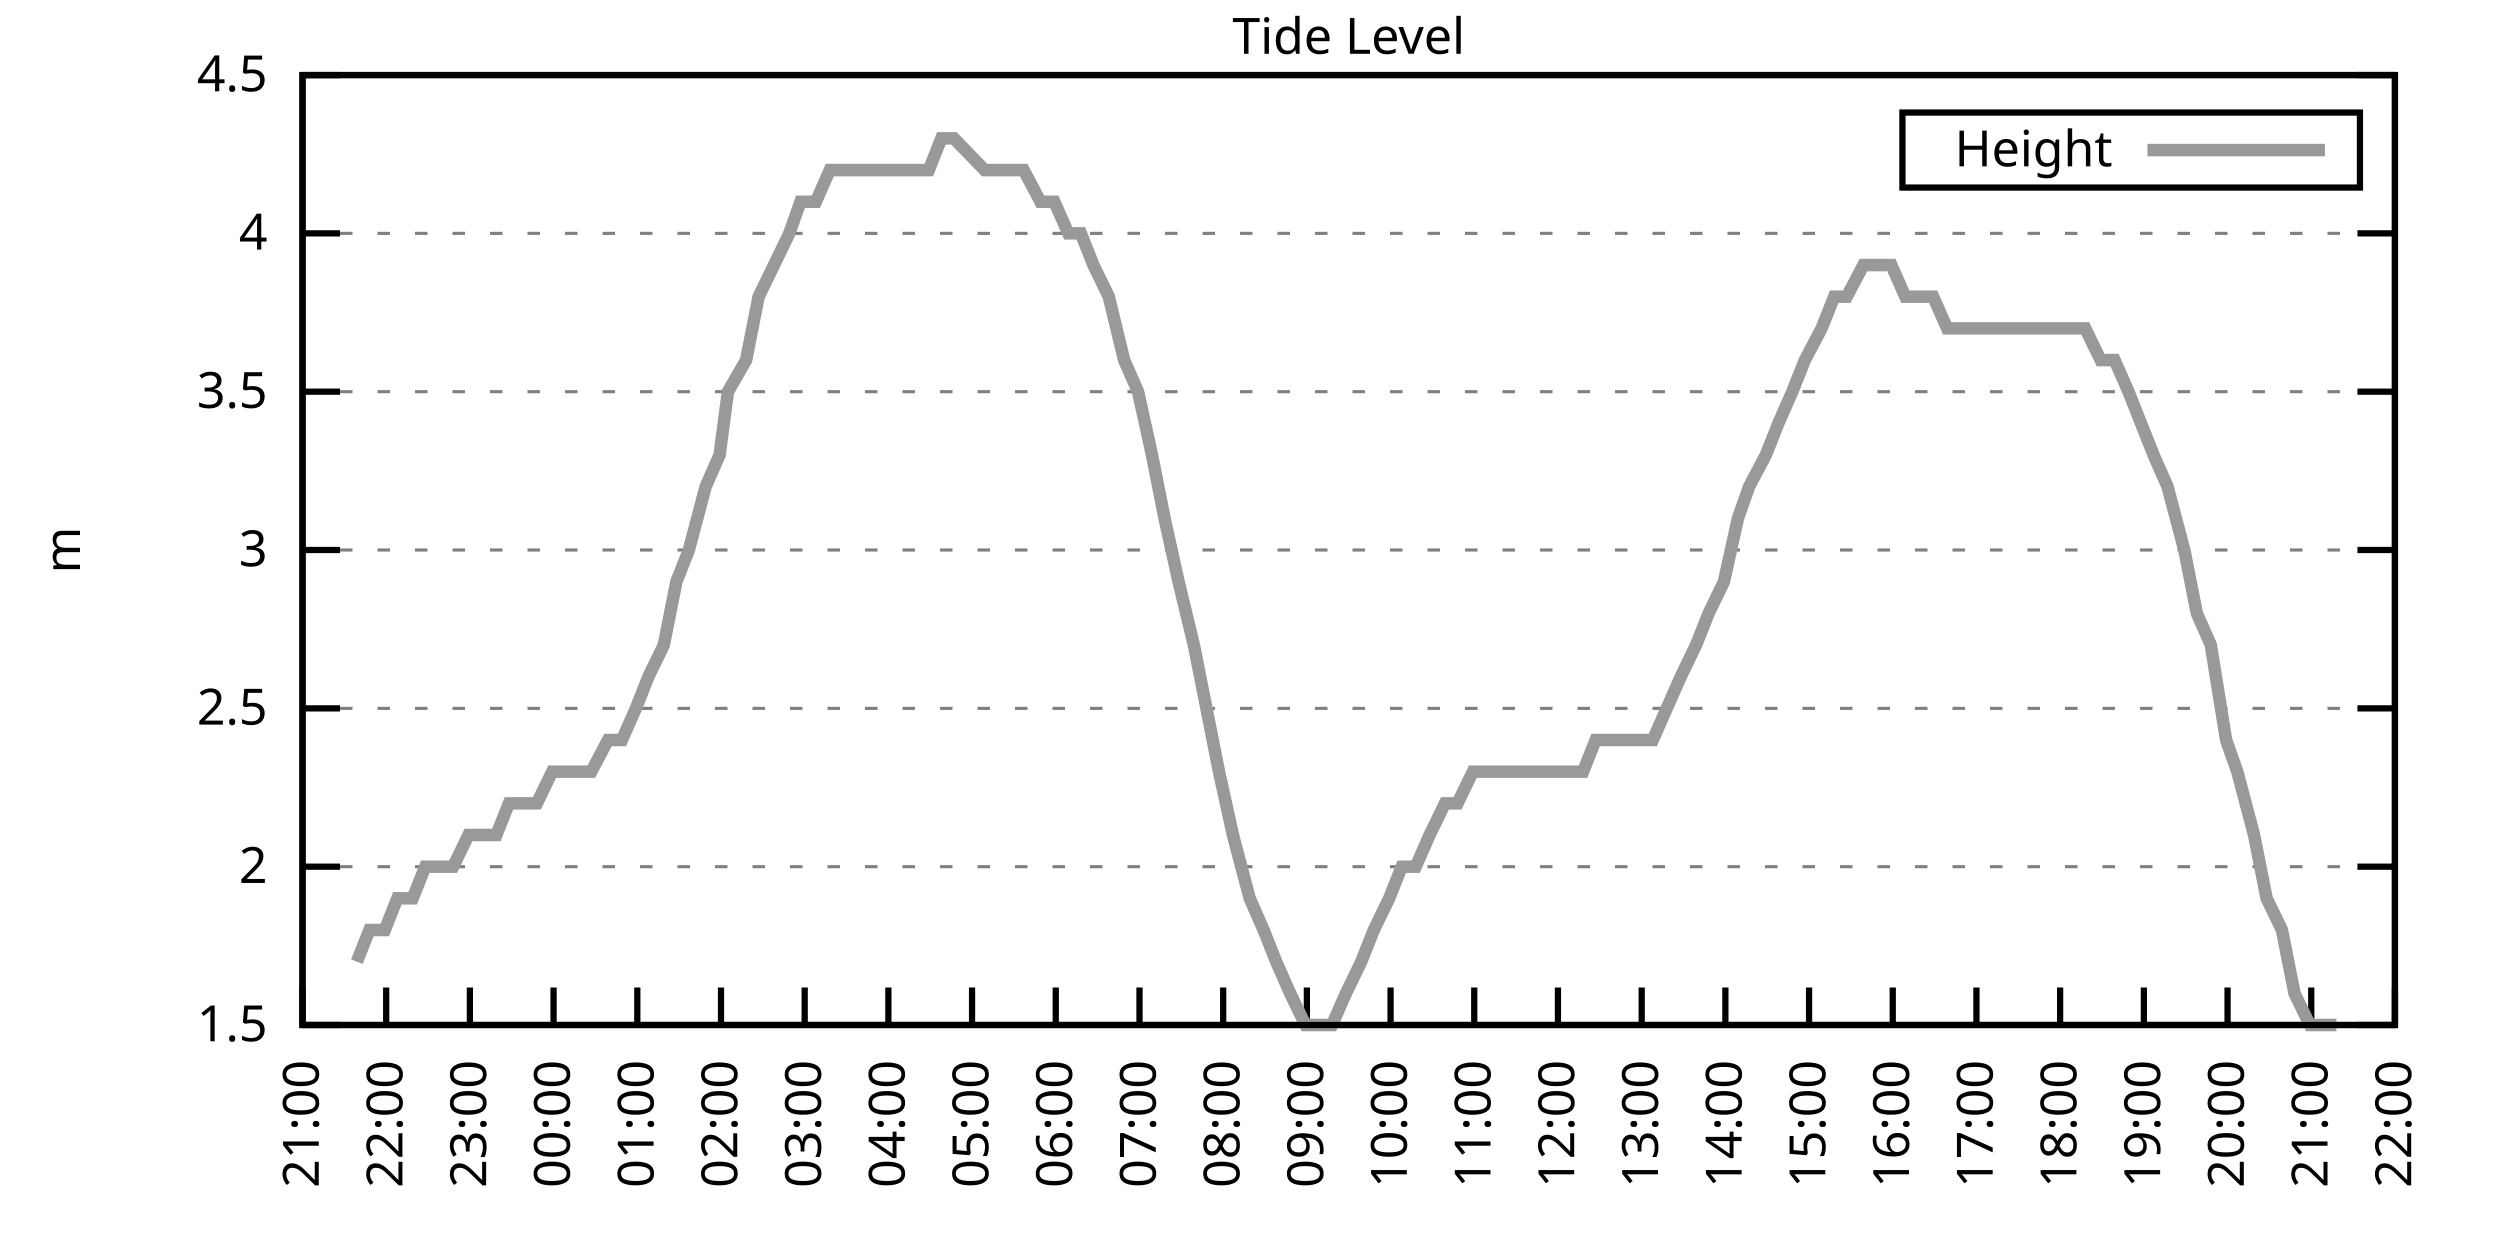
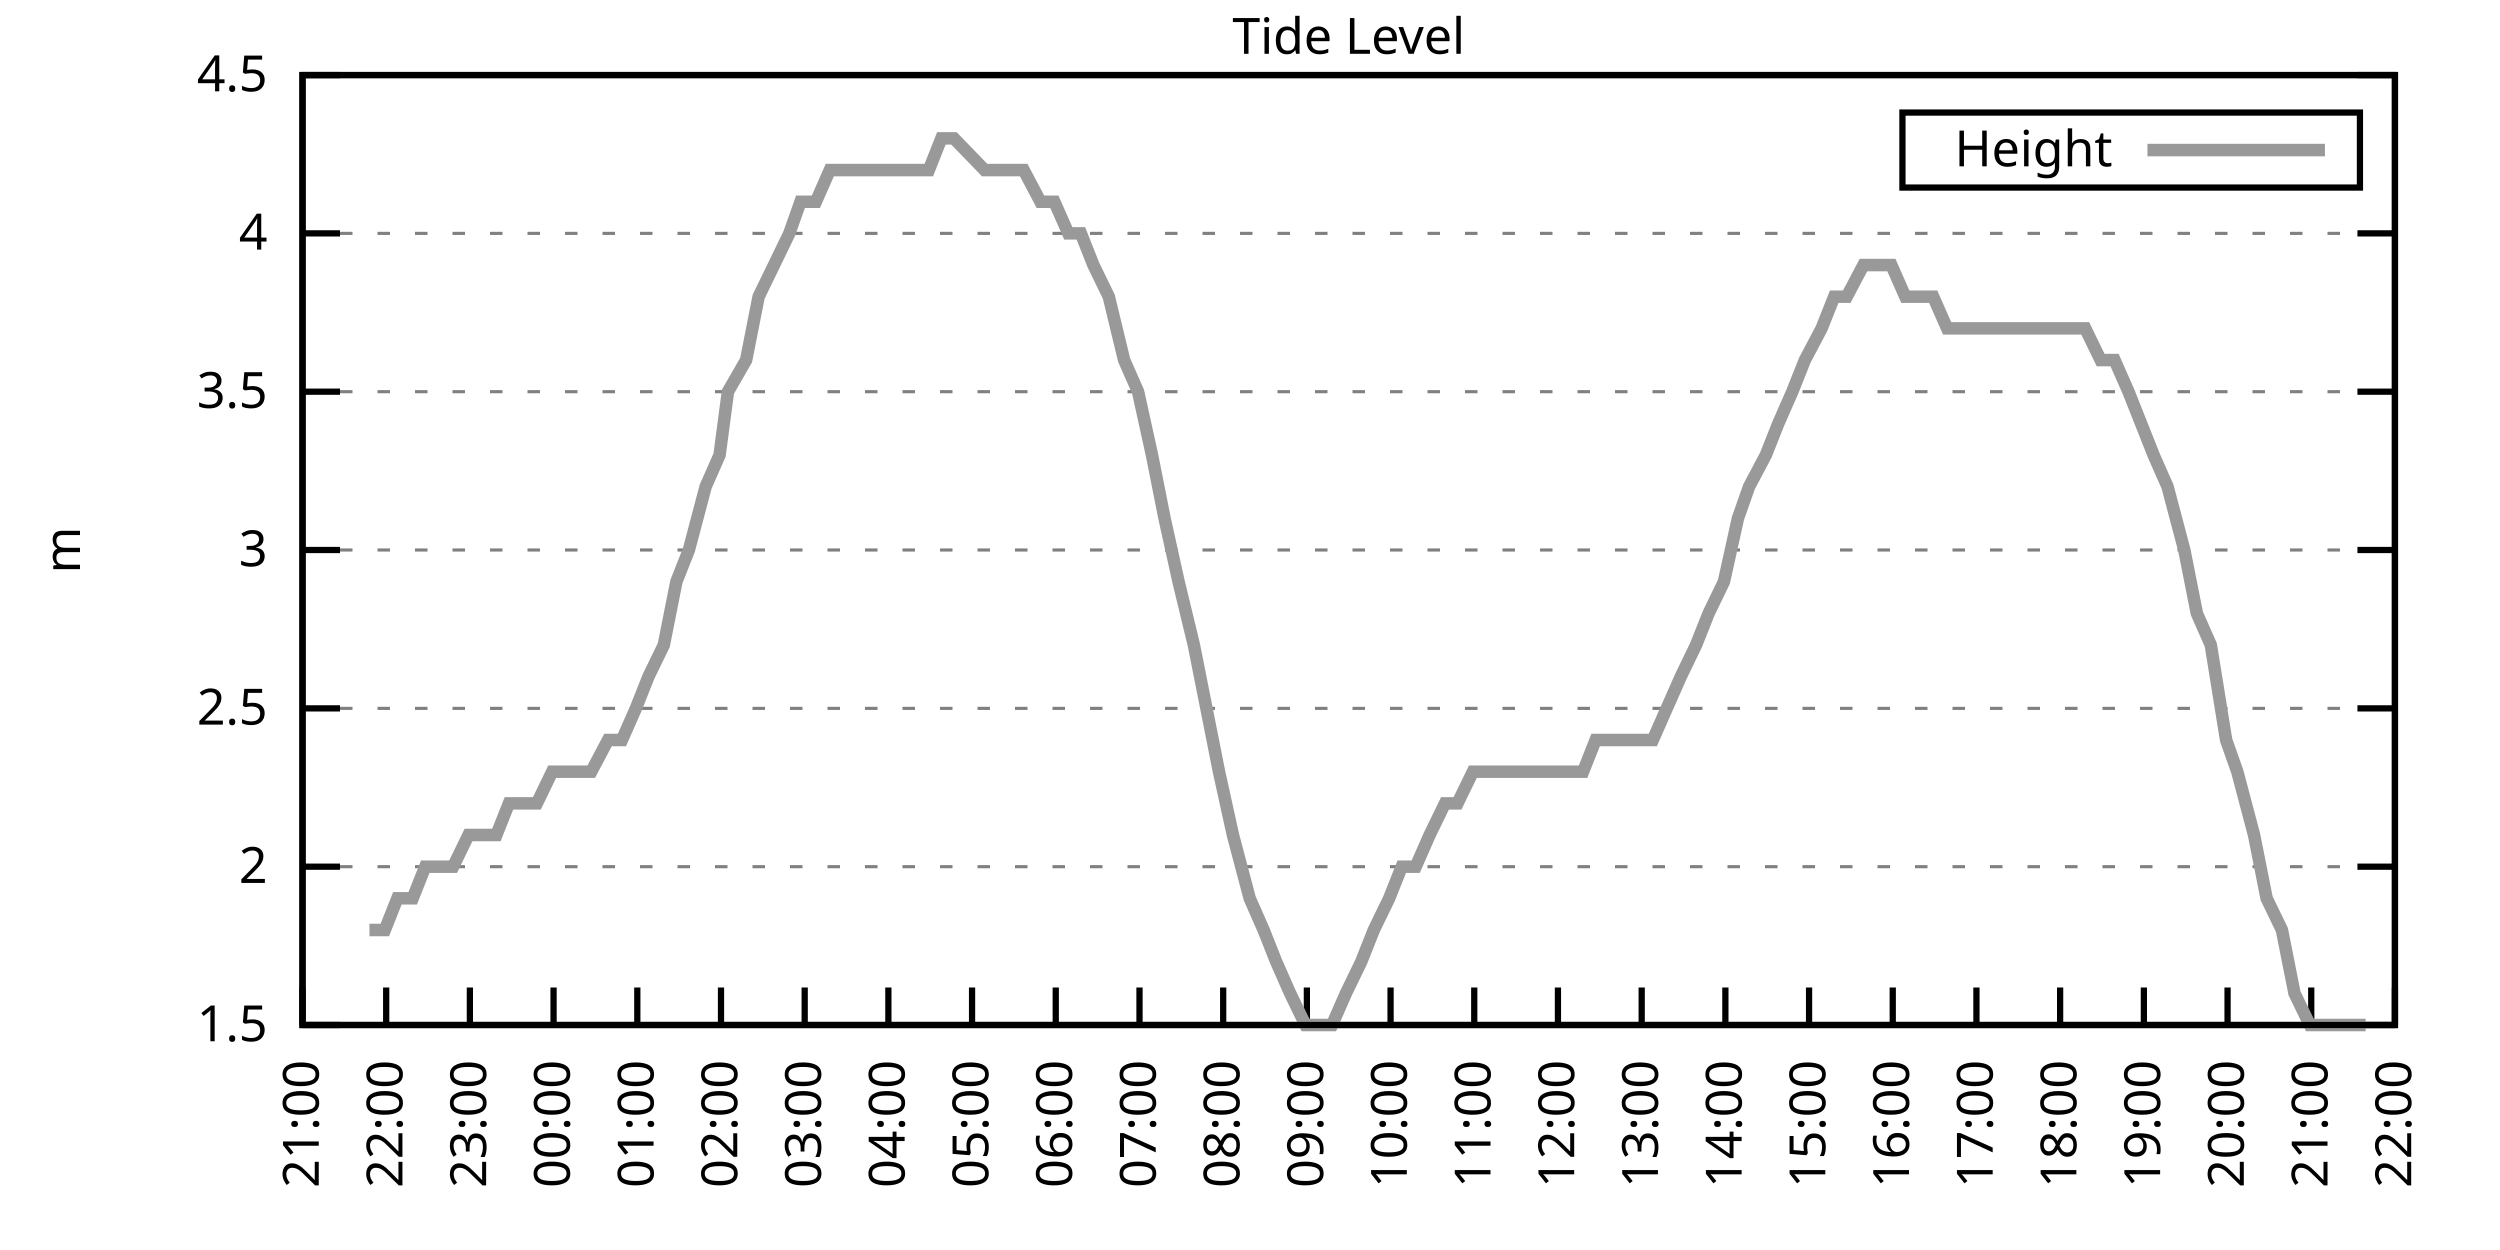
<svg xmlns="http://www.w3.org/2000/svg" xmlns:xlink="http://www.w3.org/1999/xlink" width="400" height="200" viewBox="0 0 400 200">
  <g id="gnuplot_canvas">
    <rect x="0" y="0" width="400" height="200" fill="none" />
    <defs>
      <circle id="gpDot" r="0.5" stroke-width="0.5" stroke="currentColor" />
      <path id="gpPt0" stroke-width="0.333" stroke="currentColor" d="M-1,0 h2 M0,-1 v2" />
      <path id="gpPt1" stroke-width="0.333" stroke="currentColor" d="M-1,-1 L1,1 M1,-1 L-1,1" />
      <path id="gpPt2" stroke-width="0.333" stroke="currentColor" d="M-1,0 L1,0 M0,-1 L0,1 M-1,-1 L1,1 M-1,1 L1,-1" />
      <rect id="gpPt3" stroke-width="0.333" stroke="currentColor" x="-1" y="-1" width="2" height="2" />
      <rect id="gpPt4" stroke-width="0.333" stroke="currentColor" fill="currentColor" x="-1" y="-1" width="2" height="2" />
      <circle id="gpPt5" stroke-width="0.333" stroke="currentColor" cx="0" cy="0" r="1" />
      <use xlink:href="#gpPt5" id="gpPt6" fill="currentColor" stroke="none" />
      <path id="gpPt7" stroke-width="0.333" stroke="currentColor" d="M0,-1.33 L-1.33,0.67 L1.33,0.67 z" />
      <use xlink:href="#gpPt7" id="gpPt8" fill="currentColor" stroke="none" />
      <use xlink:href="#gpPt7" id="gpPt9" stroke="currentColor" transform="rotate(180)" />
      <use xlink:href="#gpPt9" id="gpPt10" fill="currentColor" stroke="none" />
      <use xlink:href="#gpPt3" id="gpPt11" stroke="currentColor" transform="rotate(45)" />
      <use xlink:href="#gpPt11" id="gpPt12" fill="currentColor" stroke="none" />
      <path id="gpPt13" stroke-width="0.333" stroke="currentColor" d="M0,1.330 L1.265,0.411 L0.782,-1.067 L-0.782,-1.076 L-1.265,0.411 z" />
      <use xlink:href="#gpPt13" id="gpPt14" fill="currentColor" stroke="none" />
      <filter id="textbox" filterUnits="objectBoundingBox" x="0" y="0" height="1" width="1">
        <feFlood flood-color="white" flood-opacity="1" result="bgnd" />
        <feComposite in="SourceGraphic" in2="bgnd" operator="atop" />
      </filter>
      <filter id="greybox" filterUnits="objectBoundingBox" x="0" y="0" height="1" width="1">
        <feFlood flood-color="lightgrey" flood-opacity="1" result="grey" />
        <feComposite in="SourceGraphic" in2="grey" operator="atop" />
      </filter>
    </defs>
    <g fill="none" color="white" stroke="currentColor" stroke-width="1.00" stroke-linecap="butt" stroke-linejoin="miter">
</g>
    <g fill="none" color="black" stroke="currentColor" stroke-width="1.00" stroke-linecap="butt" stroke-linejoin="miter">
      <g stroke="none" shape-rendering="crispEdges">
        <polygon fill="rgb(255, 255, 255)" points="48.40,164.00 383.18,164.00 383.18,12.02 48.40,12.02 " />
      </g>
    </g>
    <g fill="none" color="black" stroke="currentColor" stroke-width="1.00" stroke-linecap="butt" stroke-linejoin="miter">
</g>
    <g fill="none" color="black" stroke="black" stroke-width="0.50" stroke-linecap="butt" stroke-linejoin="miter">
</g>
    <g fill="none" color="gray" stroke="currentColor" stroke-width="0.50" stroke-linecap="butt" stroke-linejoin="miter">
      <path stroke="gray" stroke-dasharray="2,4" class="gridline" d="M48.40,164.00 L383.19,164.00  " />
    </g>
    <g fill="none" color="gray" stroke="gray" stroke-width="1.00" stroke-linecap="butt" stroke-linejoin="miter">
</g>
    <g fill="none" color="black" stroke="currentColor" stroke-width="1.00" stroke-linecap="butt" stroke-linejoin="miter">
      <path stroke="black" d="M48.40,164.00 L54.40,164.00 M383.19,164.00 L377.19,164.00  " />
      <g transform="translate(42.80,166.60)" stroke="none" fill="black" font-family="Sans" font-size="8.00" text-anchor="end">
        <text>
          <tspan font-family="Sans"> 1.5</tspan>
        </text>
      </g>
    </g>
    <g fill="none" color="black" stroke="currentColor" stroke-width="1.00" stroke-linecap="butt" stroke-linejoin="miter">
</g>
    <g fill="none" color="black" stroke="black" stroke-width="0.50" stroke-linecap="butt" stroke-linejoin="miter">
</g>
    <g fill="none" color="gray" stroke="currentColor" stroke-width="0.50" stroke-linecap="butt" stroke-linejoin="miter">
      <path stroke="gray" stroke-dasharray="2,4" class="gridline" d="M48.40,138.67 L383.19,138.67  " />
    </g>
    <g fill="none" color="gray" stroke="gray" stroke-width="1.00" stroke-linecap="butt" stroke-linejoin="miter">
</g>
    <g fill="none" color="black" stroke="currentColor" stroke-width="1.00" stroke-linecap="butt" stroke-linejoin="miter">
      <path stroke="black" d="M48.40,138.67 L54.40,138.67 M383.19,138.67 L377.19,138.67  " />
      <g transform="translate(42.80,141.27)" stroke="none" fill="black" font-family="Sans" font-size="8.00" text-anchor="end">
        <text>
          <tspan font-family="Sans"> 2</tspan>
        </text>
      </g>
    </g>
    <g fill="none" color="black" stroke="currentColor" stroke-width="1.00" stroke-linecap="butt" stroke-linejoin="miter">
</g>
    <g fill="none" color="black" stroke="black" stroke-width="0.50" stroke-linecap="butt" stroke-linejoin="miter">
</g>
    <g fill="none" color="gray" stroke="currentColor" stroke-width="0.50" stroke-linecap="butt" stroke-linejoin="miter">
      <path stroke="gray" stroke-dasharray="2,4" class="gridline" d="M48.40,113.34 L383.19,113.34  " />
    </g>
    <g fill="none" color="gray" stroke="gray" stroke-width="1.00" stroke-linecap="butt" stroke-linejoin="miter">
</g>
    <g fill="none" color="black" stroke="currentColor" stroke-width="1.00" stroke-linecap="butt" stroke-linejoin="miter">
      <path stroke="black" d="M48.40,113.34 L54.40,113.34 M383.19,113.34 L377.19,113.34  " />
      <g transform="translate(42.80,115.94)" stroke="none" fill="black" font-family="Sans" font-size="8.00" text-anchor="end">
        <text>
          <tspan font-family="Sans"> 2.5</tspan>
        </text>
      </g>
    </g>
    <g fill="none" color="black" stroke="currentColor" stroke-width="1.00" stroke-linecap="butt" stroke-linejoin="miter">
</g>
    <g fill="none" color="black" stroke="black" stroke-width="0.50" stroke-linecap="butt" stroke-linejoin="miter">
</g>
    <g fill="none" color="gray" stroke="currentColor" stroke-width="0.50" stroke-linecap="butt" stroke-linejoin="miter">
      <path stroke="gray" stroke-dasharray="2,4" class="gridline" d="M48.40,88.00 L383.19,88.00  " />
    </g>
    <g fill="none" color="gray" stroke="gray" stroke-width="1.00" stroke-linecap="butt" stroke-linejoin="miter">
</g>
    <g fill="none" color="black" stroke="currentColor" stroke-width="1.00" stroke-linecap="butt" stroke-linejoin="miter">
      <path stroke="black" d="M48.40,88.00 L54.40,88.00 M383.19,88.00 L377.19,88.00  " />
      <g transform="translate(42.80,90.60)" stroke="none" fill="black" font-family="Sans" font-size="8.00" text-anchor="end">
        <text>
          <tspan font-family="Sans"> 3</tspan>
        </text>
      </g>
    </g>
    <g fill="none" color="black" stroke="currentColor" stroke-width="1.00" stroke-linecap="butt" stroke-linejoin="miter">
</g>
    <g fill="none" color="black" stroke="black" stroke-width="0.50" stroke-linecap="butt" stroke-linejoin="miter">
</g>
    <g fill="none" color="gray" stroke="currentColor" stroke-width="0.50" stroke-linecap="butt" stroke-linejoin="miter">
      <path stroke="gray" stroke-dasharray="2,4" class="gridline" d="M48.40,62.67 L383.19,62.67  " />
    </g>
    <g fill="none" color="gray" stroke="gray" stroke-width="1.00" stroke-linecap="butt" stroke-linejoin="miter">
</g>
    <g fill="none" color="black" stroke="currentColor" stroke-width="1.00" stroke-linecap="butt" stroke-linejoin="miter">
      <path stroke="black" d="M48.40,62.67 L54.40,62.67 M383.19,62.67 L377.19,62.67  " />
      <g transform="translate(42.80,65.27)" stroke="none" fill="black" font-family="Sans" font-size="8.00" text-anchor="end">
        <text>
          <tspan font-family="Sans"> 3.5</tspan>
        </text>
      </g>
    </g>
    <g fill="none" color="black" stroke="currentColor" stroke-width="1.00" stroke-linecap="butt" stroke-linejoin="miter">
</g>
    <g fill="none" color="black" stroke="black" stroke-width="0.50" stroke-linecap="butt" stroke-linejoin="miter">
</g>
    <g fill="none" color="gray" stroke="currentColor" stroke-width="0.50" stroke-linecap="butt" stroke-linejoin="miter">
      <path stroke="gray" stroke-dasharray="2,4" class="gridline" d="M48.40,37.34 L383.19,37.34  " />
    </g>
    <g fill="none" color="gray" stroke="gray" stroke-width="1.00" stroke-linecap="butt" stroke-linejoin="miter">
</g>
    <g fill="none" color="black" stroke="currentColor" stroke-width="1.00" stroke-linecap="butt" stroke-linejoin="miter">
      <path stroke="black" d="M48.40,37.34 L54.40,37.34 M383.19,37.34 L377.19,37.34  " />
      <g transform="translate(42.80,39.94)" stroke="none" fill="black" font-family="Sans" font-size="8.00" text-anchor="end">
        <text>
          <tspan font-family="Sans"> 4</tspan>
        </text>
      </g>
    </g>
    <g fill="none" color="black" stroke="currentColor" stroke-width="1.00" stroke-linecap="butt" stroke-linejoin="miter">
</g>
    <g fill="none" color="black" stroke="black" stroke-width="0.50" stroke-linecap="butt" stroke-linejoin="miter">
</g>
    <g fill="none" color="gray" stroke="currentColor" stroke-width="0.50" stroke-linecap="butt" stroke-linejoin="miter">
      <path stroke="gray" stroke-dasharray="2,4" class="gridline" d="M48.40,12.01 L383.19,12.01  " />
    </g>
    <g fill="none" color="gray" stroke="gray" stroke-width="1.00" stroke-linecap="butt" stroke-linejoin="miter">
</g>
    <g fill="none" color="black" stroke="currentColor" stroke-width="1.00" stroke-linecap="butt" stroke-linejoin="miter">
      <path stroke="black" d="M48.40,12.01 L54.40,12.01 M383.19,12.01 L377.19,12.01  " />
      <g transform="translate(42.80,14.61)" stroke="none" fill="black" font-family="Sans" font-size="8.00" text-anchor="end">
        <text>
          <tspan font-family="Sans"> 4.5</tspan>
        </text>
      </g>
    </g>
    <g fill="none" color="black" stroke="currentColor" stroke-width="1.00" stroke-linecap="butt" stroke-linejoin="miter">
      <path stroke="black" d="M48.40,164.00 L48.40,158.00  " />
      <g transform="translate(51.00,169.60) rotate(270.00)" stroke="none" fill="black" font-family="Sans" font-size="8.00" text-anchor="end">
        <text>
          <tspan font-family="Sans">21:00</tspan>
        </text>
      </g>
    </g>
    <g fill="none" color="black" stroke="currentColor" stroke-width="1.00" stroke-linecap="butt" stroke-linejoin="miter">
      <path stroke="black" d="M61.79,164.00 L61.79,158.00  " />
      <g transform="translate(64.39,169.60) rotate(270.00)" stroke="none" fill="black" font-family="Sans" font-size="8.00" text-anchor="end">
        <text>
          <tspan font-family="Sans">22:00</tspan>
        </text>
      </g>
    </g>
    <g fill="none" color="black" stroke="currentColor" stroke-width="1.00" stroke-linecap="butt" stroke-linejoin="miter">
      <path stroke="black" d="M75.18,164.00 L75.18,158.00  " />
      <g transform="translate(77.78,169.60) rotate(270.00)" stroke="none" fill="black" font-family="Sans" font-size="8.00" text-anchor="end">
        <text>
          <tspan font-family="Sans">23:00</tspan>
        </text>
      </g>
    </g>
    <g fill="none" color="black" stroke="currentColor" stroke-width="1.00" stroke-linecap="butt" stroke-linejoin="miter">
      <path stroke="black" d="M88.57,164.00 L88.57,158.00  " />
      <g transform="translate(91.17,169.60) rotate(270.00)" stroke="none" fill="black" font-family="Sans" font-size="8.00" text-anchor="end">
        <text>
          <tspan font-family="Sans">00:00</tspan>
        </text>
      </g>
    </g>
    <g fill="none" color="black" stroke="currentColor" stroke-width="1.00" stroke-linecap="butt" stroke-linejoin="miter">
      <path stroke="black" d="M101.97,164.00 L101.97,158.00  " />
      <g transform="translate(104.57,169.60) rotate(270.00)" stroke="none" fill="black" font-family="Sans" font-size="8.00" text-anchor="end">
        <text>
          <tspan font-family="Sans">01:00</tspan>
        </text>
      </g>
    </g>
    <g fill="none" color="black" stroke="currentColor" stroke-width="1.00" stroke-linecap="butt" stroke-linejoin="miter">
      <path stroke="black" d="M115.36,164.00 L115.36,158.00  " />
      <g transform="translate(117.96,169.60) rotate(270.00)" stroke="none" fill="black" font-family="Sans" font-size="8.00" text-anchor="end">
        <text>
          <tspan font-family="Sans">02:00</tspan>
        </text>
      </g>
    </g>
    <g fill="none" color="black" stroke="currentColor" stroke-width="1.00" stroke-linecap="butt" stroke-linejoin="miter">
      <path stroke="black" d="M128.75,164.00 L128.75,158.00  " />
      <g transform="translate(131.35,169.60) rotate(270.00)" stroke="none" fill="black" font-family="Sans" font-size="8.00" text-anchor="end">
        <text>
          <tspan font-family="Sans">03:00</tspan>
        </text>
      </g>
    </g>
    <g fill="none" color="black" stroke="currentColor" stroke-width="1.00" stroke-linecap="butt" stroke-linejoin="miter">
      <path stroke="black" d="M142.14,164.00 L142.14,158.00  " />
      <g transform="translate(144.74,169.60) rotate(270.00)" stroke="none" fill="black" font-family="Sans" font-size="8.00" text-anchor="end">
        <text>
          <tspan font-family="Sans">04:00</tspan>
        </text>
      </g>
    </g>
    <g fill="none" color="black" stroke="currentColor" stroke-width="1.00" stroke-linecap="butt" stroke-linejoin="miter">
      <path stroke="black" d="M155.53,164.00 L155.53,158.00  " />
      <g transform="translate(158.13,169.60) rotate(270.00)" stroke="none" fill="black" font-family="Sans" font-size="8.00" text-anchor="end">
        <text>
          <tspan font-family="Sans">05:00</tspan>
        </text>
      </g>
    </g>
    <g fill="none" color="black" stroke="currentColor" stroke-width="1.00" stroke-linecap="butt" stroke-linejoin="miter">
      <path stroke="black" d="M168.92,164.00 L168.92,158.00  " />
      <g transform="translate(171.52,169.60) rotate(270.00)" stroke="none" fill="black" font-family="Sans" font-size="8.00" text-anchor="end">
        <text>
          <tspan font-family="Sans">06:00</tspan>
        </text>
      </g>
    </g>
    <g fill="none" color="black" stroke="currentColor" stroke-width="1.00" stroke-linecap="butt" stroke-linejoin="miter">
      <path stroke="black" d="M182.32,164.00 L182.32,158.00  " />
      <g transform="translate(184.92,169.60) rotate(270.00)" stroke="none" fill="black" font-family="Sans" font-size="8.00" text-anchor="end">
        <text>
          <tspan font-family="Sans">07:00</tspan>
        </text>
      </g>
    </g>
    <g fill="none" color="black" stroke="currentColor" stroke-width="1.00" stroke-linecap="butt" stroke-linejoin="miter">
      <path stroke="black" d="M195.71,164.00 L195.71,158.00  " />
      <g transform="translate(198.31,169.60) rotate(270.00)" stroke="none" fill="black" font-family="Sans" font-size="8.00" text-anchor="end">
        <text>
          <tspan font-family="Sans">08:00</tspan>
        </text>
      </g>
    </g>
    <g fill="none" color="black" stroke="currentColor" stroke-width="1.00" stroke-linecap="butt" stroke-linejoin="miter">
      <path stroke="black" d="M209.10,164.00 L209.10,158.00  " />
      <g transform="translate(211.70,169.60) rotate(270.00)" stroke="none" fill="black" font-family="Sans" font-size="8.00" text-anchor="end">
        <text>
          <tspan font-family="Sans">09:00</tspan>
        </text>
      </g>
    </g>
    <g fill="none" color="black" stroke="currentColor" stroke-width="1.00" stroke-linecap="butt" stroke-linejoin="miter">
      <path stroke="black" d="M222.49,164.00 L222.49,158.00  " />
      <g transform="translate(225.09,169.60) rotate(270.00)" stroke="none" fill="black" font-family="Sans" font-size="8.00" text-anchor="end">
        <text>
          <tspan font-family="Sans">10:00</tspan>
        </text>
      </g>
    </g>
    <g fill="none" color="black" stroke="currentColor" stroke-width="1.00" stroke-linecap="butt" stroke-linejoin="miter">
      <path stroke="black" d="M235.88,164.00 L235.88,158.00  " />
      <g transform="translate(238.48,169.60) rotate(270.00)" stroke="none" fill="black" font-family="Sans" font-size="8.00" text-anchor="end">
        <text>
          <tspan font-family="Sans">11:00</tspan>
        </text>
      </g>
    </g>
    <g fill="none" color="black" stroke="currentColor" stroke-width="1.00" stroke-linecap="butt" stroke-linejoin="miter">
      <path stroke="black" d="M249.27,164.00 L249.27,158.00  " />
      <g transform="translate(251.87,169.60) rotate(270.00)" stroke="none" fill="black" font-family="Sans" font-size="8.00" text-anchor="end">
        <text>
          <tspan font-family="Sans">12:00</tspan>
        </text>
      </g>
    </g>
    <g fill="none" color="black" stroke="currentColor" stroke-width="1.00" stroke-linecap="butt" stroke-linejoin="miter">
      <path stroke="black" d="M262.67,164.00 L262.67,158.00  " />
      <g transform="translate(265.27,169.60) rotate(270.00)" stroke="none" fill="black" font-family="Sans" font-size="8.00" text-anchor="end">
        <text>
          <tspan font-family="Sans">13:00</tspan>
        </text>
      </g>
    </g>
    <g fill="none" color="black" stroke="currentColor" stroke-width="1.00" stroke-linecap="butt" stroke-linejoin="miter">
      <path stroke="black" d="M276.06,164.00 L276.06,158.00  " />
      <g transform="translate(278.66,169.60) rotate(270.00)" stroke="none" fill="black" font-family="Sans" font-size="8.00" text-anchor="end">
        <text>
          <tspan font-family="Sans">14:00</tspan>
        </text>
      </g>
    </g>
    <g fill="none" color="black" stroke="currentColor" stroke-width="1.00" stroke-linecap="butt" stroke-linejoin="miter">
      <path stroke="black" d="M289.45,164.00 L289.45,158.00  " />
      <g transform="translate(292.05,169.60) rotate(270.00)" stroke="none" fill="black" font-family="Sans" font-size="8.00" text-anchor="end">
        <text>
          <tspan font-family="Sans">15:00</tspan>
        </text>
      </g>
    </g>
    <g fill="none" color="black" stroke="currentColor" stroke-width="1.00" stroke-linecap="butt" stroke-linejoin="miter">
      <path stroke="black" d="M302.84,164.00 L302.84,158.00  " />
      <g transform="translate(305.44,169.60) rotate(270.00)" stroke="none" fill="black" font-family="Sans" font-size="8.00" text-anchor="end">
        <text>
          <tspan font-family="Sans">16:00</tspan>
        </text>
      </g>
    </g>
    <g fill="none" color="black" stroke="currentColor" stroke-width="1.00" stroke-linecap="butt" stroke-linejoin="miter">
      <path stroke="black" d="M316.23,164.00 L316.23,158.00  " />
      <g transform="translate(318.83,169.60) rotate(270.00)" stroke="none" fill="black" font-family="Sans" font-size="8.00" text-anchor="end">
        <text>
          <tspan font-family="Sans">17:00</tspan>
        </text>
      </g>
    </g>
    <g fill="none" color="black" stroke="currentColor" stroke-width="1.00" stroke-linecap="butt" stroke-linejoin="miter">
      <path stroke="black" d="M329.62,164.00 L329.62,158.00  " />
      <g transform="translate(332.22,169.60) rotate(270.00)" stroke="none" fill="black" font-family="Sans" font-size="8.00" text-anchor="end">
        <text>
          <tspan font-family="Sans">18:00</tspan>
        </text>
      </g>
    </g>
    <g fill="none" color="black" stroke="currentColor" stroke-width="1.00" stroke-linecap="butt" stroke-linejoin="miter">
      <path stroke="black" d="M343.02,164.00 L343.02,158.00  " />
      <g transform="translate(345.62,169.60) rotate(270.00)" stroke="none" fill="black" font-family="Sans" font-size="8.00" text-anchor="end">
        <text>
          <tspan font-family="Sans">19:00</tspan>
        </text>
      </g>
    </g>
    <g fill="none" color="black" stroke="currentColor" stroke-width="1.00" stroke-linecap="butt" stroke-linejoin="miter">
      <path stroke="black" d="M356.41,164.00 L356.41,158.00  " />
      <g transform="translate(359.01,169.60) rotate(270.00)" stroke="none" fill="black" font-family="Sans" font-size="8.00" text-anchor="end">
        <text>
          <tspan font-family="Sans">20:00</tspan>
        </text>
      </g>
    </g>
    <g fill="none" color="black" stroke="currentColor" stroke-width="1.00" stroke-linecap="butt" stroke-linejoin="miter">
      <path stroke="black" d="M369.80,164.00 L369.80,158.00  " />
      <g transform="translate(372.40,169.60) rotate(270.00)" stroke="none" fill="black" font-family="Sans" font-size="8.00" text-anchor="end">
        <text>
          <tspan font-family="Sans">21:00</tspan>
        </text>
      </g>
    </g>
    <g fill="none" color="black" stroke="currentColor" stroke-width="1.00" stroke-linecap="butt" stroke-linejoin="miter">
      <path stroke="black" d="M383.19,164.00 L383.19,158.00  " />
      <g transform="translate(385.79,169.60) rotate(270.00)" stroke="none" fill="black" font-family="Sans" font-size="8.00" text-anchor="end">
        <text>
          <tspan font-family="Sans">22:00</tspan>
        </text>
      </g>
    </g>
    <g fill="none" color="black" stroke="currentColor" stroke-width="1.00" stroke-linecap="butt" stroke-linejoin="miter">
</g>
    <g fill="none" color="black" stroke="currentColor" stroke-width="1.00" stroke-linecap="butt" stroke-linejoin="miter">
      <path stroke="black" d="M48.40,12.01 L48.40,164.00 L383.19,164.00 L383.19,12.01 L48.40,12.01 Z  " />
    </g>
    <g fill="none" color="black" stroke="currentColor" stroke-width="1.00" stroke-linecap="butt" stroke-linejoin="miter">
</g>
    <g fill="none" color="black" stroke="currentColor" stroke-width="1.00" stroke-linecap="butt" stroke-linejoin="miter">
      <path stroke="black" d="M304.39,30.01 L304.39,18.01 L377.59,18.01 L377.59,30.01 L304.39,30.01 Z  " />
    </g>
    <g id="Tide_level_plot_1">
      <g fill="none" color="white" stroke="black" stroke-width="2.00" stroke-linecap="butt" stroke-linejoin="miter">
</g>
      <g fill="none" color="black" stroke="currentColor" stroke-width="2.00" stroke-linecap="butt" stroke-linejoin="miter">
        <g transform="translate(337.99,26.61)" stroke="none" fill="black" font-family="Sans" font-size="8.00" text-anchor="end">
          <text>
            <tspan font-family="Sans">Height</tspan>
          </text>
        </g>
      </g>
      <g fill="none" color="black" stroke="currentColor" stroke-width="2.00" stroke-linecap="butt" stroke-linejoin="miter">
-         <path stroke="rgb(153, 153, 153)" d="M343.59,24.01 L371.99,24.01 M57.10,153.87 L59.11,148.80 L61.57,148.80 L63.58,143.73 L66.03,143.73 L68.04,138.67   L70.50,138.67 L72.50,138.67 L74.96,133.60 L76.75,133.60 L79.42,133.60 L81.43,128.54 L83.89,128.54 L85.90,128.54   L88.35,123.47 L90.58,123.47 L92.82,123.47 L94.60,123.47 L97.28,118.40 L99.51,118.40 L101.74,113.34 L103.75,108.27   L106.21,103.20 L108.22,93.07 L110.22,88.00 L112.90,77.87 L115.13,72.81 L116.47,62.67 L119.38,57.61 L121.38,47.47   L123.84,42.41 L126.29,37.34 L128.08,32.28 L130.54,32.28 L132.77,27.21 L135.00,27.21 L137.23,27.21 L139.46,27.21   L141.69,27.21 L144.15,27.21 L146.16,27.21 L148.61,27.21 L150.62,22.14 L152.63,22.14 L157.54,27.21 L159.77,27.21   L161.78,27.21 L163.79,27.21 L166.47,32.28 L168.70,32.28 L170.93,37.34 L172.94,37.34 L174.95,42.41 L177.41,47.47   L179.86,57.61 L182.09,62.67 L184.32,72.81 L186.33,82.94 L188.57,93.07 L191.02,103.20 L193.03,113.34 L195.04,123.47   L197.27,133.60 L199.95,143.73 L202.18,148.80 L204.19,153.87 L206.42,158.93 L208.88,164.00 L210.66,164.00 L213.12,164.00   L215.35,158.93 L217.80,153.87 L219.81,148.80 L222.27,143.73 L224.28,138.67 L226.51,138.67 L228.74,133.60 L231.20,128.54   L233.20,128.54 L235.66,123.47 L237.89,123.47 L239.90,123.47 L242.36,123.47 L244.36,123.47 L246.82,123.47 L248.83,123.47   L251.28,123.47 L253.29,123.47 L255.30,118.40 L257.98,118.40 L260.21,118.40 L262.44,118.40 L264.45,118.40 L266.68,113.34   L268.92,108.27 L271.37,103.20 L273.38,98.14 L275.83,93.07 L278.07,82.94 L279.85,77.87 L282.53,72.81 L284.54,67.74   L286.77,62.67 L288.78,57.61 L291.46,52.54 L293.47,47.47 L295.48,47.47 L298.15,42.41 L300.39,42.41 L302.62,42.41   L304.85,47.47 L306.86,47.47 L309.31,47.47 L311.54,52.54 L313.78,52.54 L316.01,52.54 L318.02,52.54 L320.47,52.54   L322.70,52.54 L324.71,52.54 L326.72,52.54 L329.40,52.54 L331.41,52.54 L333.64,52.54 L336.10,57.61 L338.33,57.61   L340.56,62.67 L342.57,67.74 L344.58,72.81 L346.81,77.87 L349.49,88.00 L351.50,98.14 L353.73,103.20 L356.18,118.40   L357.97,123.47 L360.65,133.60 L362.66,143.73 L365.11,148.80 L367.12,158.93 L369.58,164.00 L371.81,164.00 L373.82,164.00    " />
+         <path stroke="rgb(153, 153, 153)" d="M343.59,24.01 L371.99,24.01 M59.11,148.80 L61.57,148.80 L63.58,143.73 L66.03,143.73 L68.04,138.67 L70.50,138.67   L72.50,138.67 L74.96,133.60 L76.75,133.60 L79.42,133.60 L81.43,128.54 L83.89,128.54 L85.90,128.54 L88.35,123.47   L90.58,123.47 L92.82,123.47 L94.60,123.47 L97.28,118.40 L99.51,118.40 L101.74,113.34 L103.75,108.27 L106.21,103.20   L108.22,93.07 L110.22,88.00 L112.90,77.87 L115.13,72.81 L116.47,62.67 L119.38,57.61 L121.38,47.47 L123.84,42.41   L126.29,37.34 L128.08,32.28 L130.54,32.28 L132.77,27.21 L135.00,27.21 L137.23,27.21 L139.46,27.21 L141.69,27.21   L144.15,27.21 L146.16,27.21 L148.61,27.21 L150.62,22.14 L152.63,22.14 L157.54,27.21 L159.77,27.21 L161.78,27.21   L163.79,27.21 L166.47,32.28 L168.70,32.28 L170.93,37.34 L172.94,37.34 L174.95,42.41 L177.41,47.47 L179.86,57.61   L182.09,62.67 L184.32,72.81 L186.33,82.94 L188.57,93.07 L191.02,103.20 L193.03,113.34 L195.04,123.47 L197.27,133.60   L199.95,143.73 L202.18,148.80 L204.19,153.87 L206.42,158.93 L208.88,164.00 L210.66,164.00 L213.12,164.00 L215.35,158.93   L217.80,153.87 L219.81,148.80 L222.27,143.73 L224.28,138.67 L226.51,138.67 L228.74,133.60 L231.20,128.54 L233.20,128.54   L235.66,123.47 L237.89,123.47 L239.90,123.47 L242.36,123.47 L244.36,123.47 L246.82,123.47 L248.83,123.47 L251.28,123.47   L253.29,123.47 L255.30,118.40 L257.98,118.40 L260.21,118.40 L262.44,118.40 L264.45,118.40 L266.68,113.34 L268.92,108.27   L271.37,103.20 L273.38,98.14 L275.83,93.07 L278.07,82.94 L279.85,77.87 L282.53,72.81 L284.54,67.74 L286.77,62.67   L288.78,57.61 L291.46,52.54 L293.47,47.47 L295.48,47.47 L298.15,42.41 L300.39,42.41 L302.62,42.41 L304.85,47.47   L306.86,47.47 L309.31,47.47 L311.54,52.54 L313.78,52.54 L316.01,52.54 L318.02,52.54 L320.47,52.54 L322.70,52.54   L324.71,52.54 L326.72,52.54 L329.40,52.54 L331.41,52.54 L333.64,52.54 L336.10,57.61 L338.33,57.61 L340.56,62.67   L342.57,67.74 L344.58,72.81 L346.81,77.87 L349.49,88.00 L351.50,98.14 L353.73,103.20 L356.18,118.40 L357.97,123.47   L360.65,133.60 L362.66,143.73 L365.11,148.80 L367.12,158.93 L369.58,164.00 L371.81,164.00 L373.82,164.00 L375.82,164.00   L378.50,164.00  " />
      </g>
    </g>
    <g fill="none" color="black" stroke="currentColor" stroke-width="2.00" stroke-linecap="butt" stroke-linejoin="miter">
</g>
    <g fill="none" color="black" stroke="black" stroke-width="1.00" stroke-linecap="butt" stroke-linejoin="miter">
</g>
    <g fill="none" color="black" stroke="currentColor" stroke-width="1.00" stroke-linecap="butt" stroke-linejoin="miter">
      <path stroke="black" d="M48.40,12.01 L48.40,164.00 L383.19,164.00 L383.19,12.01 L48.40,12.01 Z  " />
      <g transform="translate(12.80,88.01) rotate(270.00)" stroke="none" fill="black" font-family="Sans" font-size="8.00" text-anchor="middle">
        <text>
          <tspan font-family="Sans">m</tspan>
        </text>
      </g>
    </g>
    <g fill="none" color="black" stroke="currentColor" stroke-width="1.00" stroke-linecap="butt" stroke-linejoin="miter">
</g>
    <g fill="none" color="black" stroke="currentColor" stroke-width="1.00" stroke-linecap="butt" stroke-linejoin="miter">
      <g transform="translate(215.79,8.61)" stroke="none" fill="black" font-family="Sans" font-size="8.00" text-anchor="middle">
        <text>
          <tspan font-family="Sans">Tide Level</tspan>
        </text>
      </g>
    </g>
    <g fill="none" color="black" stroke="currentColor" stroke-width="1.00" stroke-linecap="butt" stroke-linejoin="miter">
</g>
  </g>
</svg>
